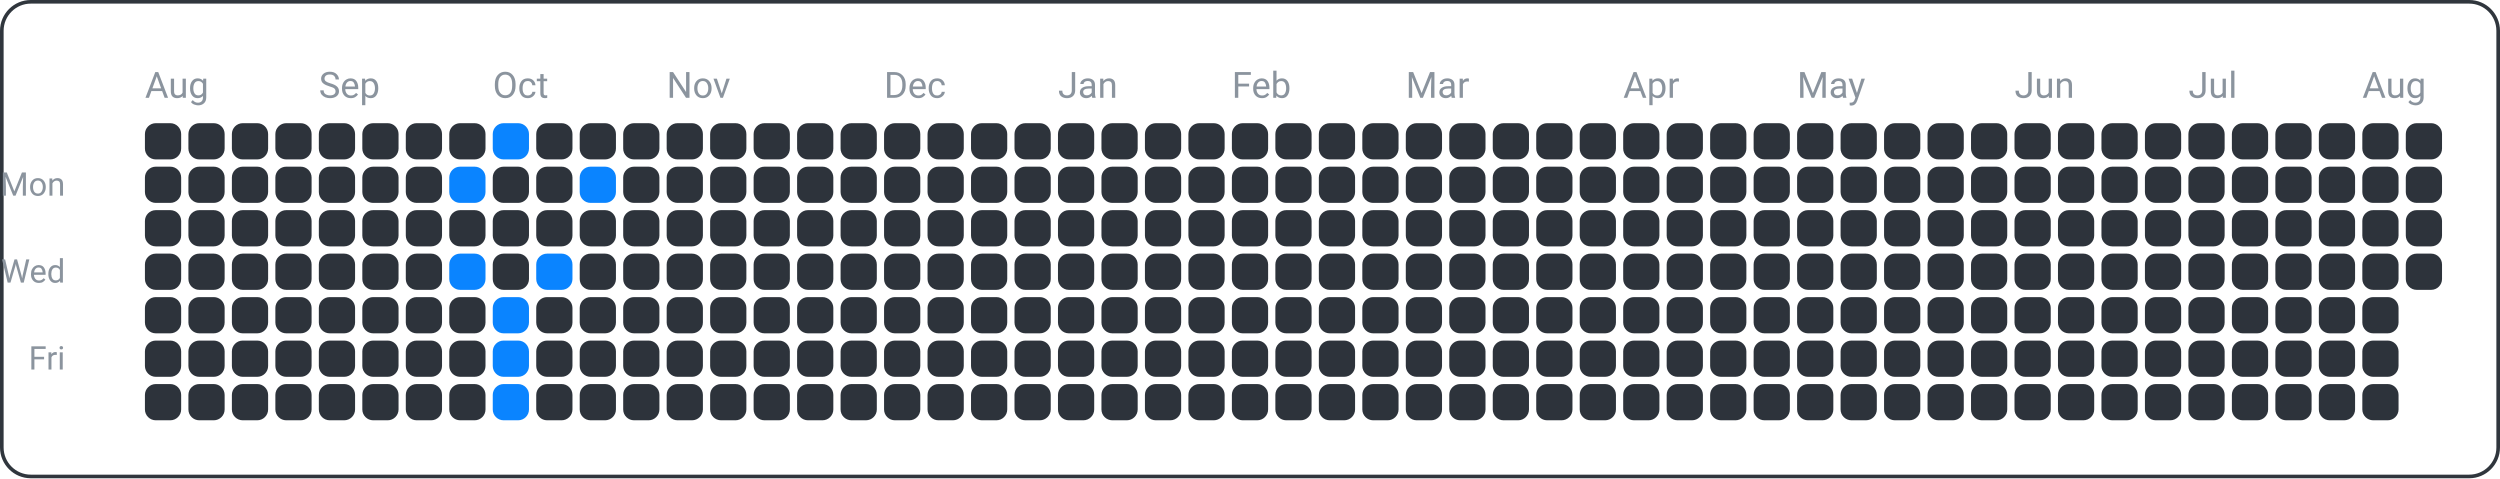
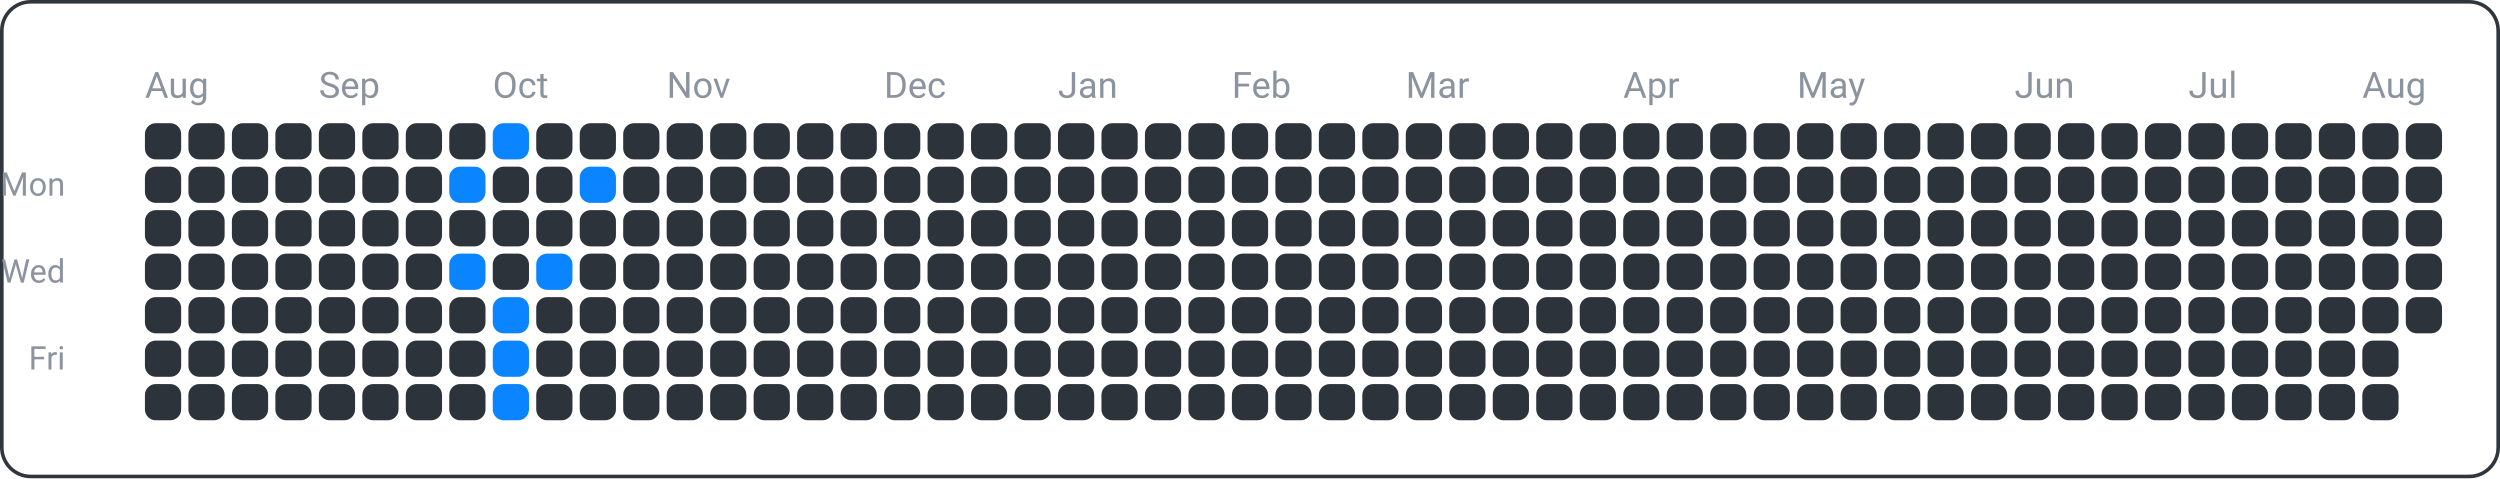
<svg xmlns="http://www.w3.org/2000/svg" width="690" height="132" viewBox="0 0 690 132">
  <rect x="0.5" y="0.5" width="689" height="131" fill="none" rx="8" ry="8" stroke="#30363d" />
  <text x="18" y="54" font-family="ui-sans-serif, -apple-system, Segoe UI, Roboto, Helvetica, Arial" font-size="9" fill="#8b949e" text-anchor="end">Mon</text>
  <text x="18" y="78" font-family="ui-sans-serif, -apple-system, Segoe UI, Roboto, Helvetica, Arial" font-size="9" fill="#8b949e" text-anchor="end">Wed</text>
  <text x="18" y="102" font-family="ui-sans-serif, -apple-system, Segoe UI, Roboto, Helvetica, Arial" font-size="9" fill="#8b949e" text-anchor="end">Fri</text>
  <text x="40" y="27" font-family="ui-sans-serif, -apple-system, Segoe UI, Roboto, Helvetica, Arial" font-size="10" fill="#8b949e" text-anchor="start">Aug</text>
  <text x="88" y="27" font-family="ui-sans-serif, -apple-system, Segoe UI, Roboto, Helvetica, Arial" font-size="10" fill="#8b949e" text-anchor="start">Sep</text>
  <text x="136" y="27" font-family="ui-sans-serif, -apple-system, Segoe UI, Roboto, Helvetica, Arial" font-size="10" fill="#8b949e" text-anchor="start">Oct</text>
  <text x="184" y="27" font-family="ui-sans-serif, -apple-system, Segoe UI, Roboto, Helvetica, Arial" font-size="10" fill="#8b949e" text-anchor="start">Nov</text>
  <text x="244" y="27" font-family="ui-sans-serif, -apple-system, Segoe UI, Roboto, Helvetica, Arial" font-size="10" fill="#8b949e" text-anchor="start">Dec</text>
  <text x="292" y="27" font-family="ui-sans-serif, -apple-system, Segoe UI, Roboto, Helvetica, Arial" font-size="10" fill="#8b949e" text-anchor="start">Jan</text>
  <text x="340" y="27" font-family="ui-sans-serif, -apple-system, Segoe UI, Roboto, Helvetica, Arial" font-size="10" fill="#8b949e" text-anchor="start">Feb</text>
  <text x="388" y="27" font-family="ui-sans-serif, -apple-system, Segoe UI, Roboto, Helvetica, Arial" font-size="10" fill="#8b949e" text-anchor="start">Mar</text>
  <text x="448" y="27" font-family="ui-sans-serif, -apple-system, Segoe UI, Roboto, Helvetica, Arial" font-size="10" fill="#8b949e" text-anchor="start">Apr</text>
  <text x="496" y="27" font-family="ui-sans-serif, -apple-system, Segoe UI, Roboto, Helvetica, Arial" font-size="10" fill="#8b949e" text-anchor="start">May</text>
  <text x="556" y="27" font-family="ui-sans-serif, -apple-system, Segoe UI, Roboto, Helvetica, Arial" font-size="10" fill="#8b949e" text-anchor="start">Jun</text>
  <text x="604" y="27" font-family="ui-sans-serif, -apple-system, Segoe UI, Roboto, Helvetica, Arial" font-size="10" fill="#8b949e" text-anchor="start">Jul</text>
  <text x="652" y="27" font-family="ui-sans-serif, -apple-system, Segoe UI, Roboto, Helvetica, Arial" font-size="10" fill="#8b949e" text-anchor="start">Aug</text>
  <rect x="40" y="34" width="10" height="10" fill="#2d333b" rx="3" ry="3" />
  <rect x="40" y="46" width="10" height="10" fill="#2d333b" rx="3" ry="3" />
  <rect x="40" y="58" width="10" height="10" fill="#2d333b" rx="3" ry="3" />
  <rect x="40" y="70" width="10" height="10" fill="#2d333b" rx="3" ry="3" />
  <rect x="40" y="82" width="10" height="10" fill="#2d333b" rx="3" ry="3" />
  <rect x="40" y="94" width="10" height="10" fill="#2d333b" rx="3" ry="3" />
  <rect x="40" y="106" width="10" height="10" fill="#2d333b" rx="3" ry="3" />
  <rect x="52" y="34" width="10" height="10" fill="#2d333b" rx="3" ry="3" />
  <rect x="52" y="46" width="10" height="10" fill="#2d333b" rx="3" ry="3" />
  <rect x="52" y="58" width="10" height="10" fill="#2d333b" rx="3" ry="3" />
  <rect x="52" y="70" width="10" height="10" fill="#2d333b" rx="3" ry="3" />
  <rect x="52" y="82" width="10" height="10" fill="#2d333b" rx="3" ry="3" />
  <rect x="52" y="94" width="10" height="10" fill="#2d333b" rx="3" ry="3" />
  <rect x="52" y="106" width="10" height="10" fill="#2d333b" rx="3" ry="3" />
  <rect x="64" y="34" width="10" height="10" fill="#2d333b" rx="3" ry="3" />
  <rect x="64" y="46" width="10" height="10" fill="#2d333b" rx="3" ry="3" />
  <rect x="64" y="58" width="10" height="10" fill="#2d333b" rx="3" ry="3" />
  <rect x="64" y="70" width="10" height="10" fill="#2d333b" rx="3" ry="3" />
  <rect x="64" y="82" width="10" height="10" fill="#2d333b" rx="3" ry="3" />
  <rect x="64" y="94" width="10" height="10" fill="#2d333b" rx="3" ry="3" />
  <rect x="64" y="106" width="10" height="10" fill="#2d333b" rx="3" ry="3" />
  <rect x="76" y="34" width="10" height="10" fill="#2d333b" rx="3" ry="3" />
  <rect x="76" y="46" width="10" height="10" fill="#2d333b" rx="3" ry="3" />
  <rect x="76" y="58" width="10" height="10" fill="#2d333b" rx="3" ry="3" />
  <rect x="76" y="70" width="10" height="10" fill="#2d333b" rx="3" ry="3" />
  <rect x="76" y="82" width="10" height="10" fill="#2d333b" rx="3" ry="3" />
  <rect x="76" y="94" width="10" height="10" fill="#2d333b" rx="3" ry="3" />
  <rect x="76" y="106" width="10" height="10" fill="#2d333b" rx="3" ry="3" />
  <rect x="88" y="34" width="10" height="10" fill="#2d333b" rx="3" ry="3" />
  <rect x="88" y="46" width="10" height="10" fill="#2d333b" rx="3" ry="3" />
  <rect x="88" y="58" width="10" height="10" fill="#2d333b" rx="3" ry="3" />
  <rect x="88" y="70" width="10" height="10" fill="#2d333b" rx="3" ry="3" />
  <rect x="88" y="82" width="10" height="10" fill="#2d333b" rx="3" ry="3" />
  <rect x="88" y="94" width="10" height="10" fill="#2d333b" rx="3" ry="3" />
  <rect x="88" y="106" width="10" height="10" fill="#2d333b" rx="3" ry="3" />
  <rect x="100" y="34" width="10" height="10" fill="#2d333b" rx="3" ry="3" />
  <rect x="100" y="46" width="10" height="10" fill="#2d333b" rx="3" ry="3" />
  <rect x="100" y="58" width="10" height="10" fill="#2d333b" rx="3" ry="3" />
  <rect x="100" y="70" width="10" height="10" fill="#2d333b" rx="3" ry="3" />
  <rect x="100" y="82" width="10" height="10" fill="#2d333b" rx="3" ry="3" />
  <rect x="100" y="94" width="10" height="10" fill="#2d333b" rx="3" ry="3" />
  <rect x="100" y="106" width="10" height="10" fill="#2d333b" rx="3" ry="3" />
  <rect x="112" y="34" width="10" height="10" fill="#2d333b" rx="3" ry="3" />
  <rect x="112" y="46" width="10" height="10" fill="#2d333b" rx="3" ry="3" />
  <rect x="112" y="58" width="10" height="10" fill="#2d333b" rx="3" ry="3" />
  <rect x="112" y="70" width="10" height="10" fill="#2d333b" rx="3" ry="3" />
  <rect x="112" y="82" width="10" height="10" fill="#2d333b" rx="3" ry="3" />
  <rect x="112" y="94" width="10" height="10" fill="#2d333b" rx="3" ry="3" />
  <rect x="112" y="106" width="10" height="10" fill="#2d333b" rx="3" ry="3" />
  <rect x="124" y="34" width="10" height="10" fill="#2d333b" rx="3" ry="3" />
  <rect x="124" y="46" width="10" height="10" fill="#0a84ff" rx="3" ry="3" />
  <rect x="124" y="58" width="10" height="10" fill="#2d333b" rx="3" ry="3" />
  <rect x="124" y="70" width="10" height="10" fill="#0a84ff" rx="3" ry="3" />
  <rect x="124" y="82" width="10" height="10" fill="#2d333b" rx="3" ry="3" />
  <rect x="124" y="94" width="10" height="10" fill="#2d333b" rx="3" ry="3" />
  <rect x="124" y="106" width="10" height="10" fill="#2d333b" rx="3" ry="3" />
  <rect x="136" y="34" width="10" height="10" fill="#0a84ff" rx="3" ry="3" />
  <rect x="136" y="46" width="10" height="10" fill="#2d333b" rx="3" ry="3" />
  <rect x="136" y="58" width="10" height="10" fill="#2d333b" rx="3" ry="3" />
  <rect x="136" y="70" width="10" height="10" fill="#2d333b" rx="3" ry="3" />
  <rect x="136" y="82" width="10" height="10" fill="#0a84ff" rx="3" ry="3" />
  <rect x="136" y="94" width="10" height="10" fill="#0a84ff" rx="3" ry="3" />
  <rect x="136" y="106" width="10" height="10" fill="#0a84ff" rx="3" ry="3" />
  <rect x="148" y="34" width="10" height="10" fill="#2d333b" rx="3" ry="3" />
  <rect x="148" y="46" width="10" height="10" fill="#2d333b" rx="3" ry="3" />
  <rect x="148" y="58" width="10" height="10" fill="#2d333b" rx="3" ry="3" />
  <rect x="148" y="70" width="10" height="10" fill="#0a84ff" rx="3" ry="3" />
  <rect x="148" y="82" width="10" height="10" fill="#2d333b" rx="3" ry="3" />
  <rect x="148" y="94" width="10" height="10" fill="#2d333b" rx="3" ry="3" />
  <rect x="148" y="106" width="10" height="10" fill="#2d333b" rx="3" ry="3" />
  <rect x="160" y="34" width="10" height="10" fill="#2d333b" rx="3" ry="3" />
  <rect x="160" y="46" width="10" height="10" fill="#0a84ff" rx="3" ry="3" />
  <rect x="160" y="58" width="10" height="10" fill="#2d333b" rx="3" ry="3" />
  <rect x="160" y="70" width="10" height="10" fill="#2d333b" rx="3" ry="3" />
  <rect x="160" y="82" width="10" height="10" fill="#2d333b" rx="3" ry="3" />
  <rect x="160" y="94" width="10" height="10" fill="#2d333b" rx="3" ry="3" />
  <rect x="160" y="106" width="10" height="10" fill="#2d333b" rx="3" ry="3" />
  <rect x="172" y="34" width="10" height="10" fill="#2d333b" rx="3" ry="3" />
  <rect x="172" y="46" width="10" height="10" fill="#2d333b" rx="3" ry="3" />
  <rect x="172" y="58" width="10" height="10" fill="#2d333b" rx="3" ry="3" />
  <rect x="172" y="70" width="10" height="10" fill="#2d333b" rx="3" ry="3" />
  <rect x="172" y="82" width="10" height="10" fill="#2d333b" rx="3" ry="3" />
  <rect x="172" y="94" width="10" height="10" fill="#2d333b" rx="3" ry="3" />
  <rect x="172" y="106" width="10" height="10" fill="#2d333b" rx="3" ry="3" />
  <rect x="184" y="34" width="10" height="10" fill="#2d333b" rx="3" ry="3" />
  <rect x="184" y="46" width="10" height="10" fill="#2d333b" rx="3" ry="3" />
  <rect x="184" y="58" width="10" height="10" fill="#2d333b" rx="3" ry="3" />
  <rect x="184" y="70" width="10" height="10" fill="#2d333b" rx="3" ry="3" />
  <rect x="184" y="82" width="10" height="10" fill="#2d333b" rx="3" ry="3" />
  <rect x="184" y="94" width="10" height="10" fill="#2d333b" rx="3" ry="3" />
  <rect x="184" y="106" width="10" height="10" fill="#2d333b" rx="3" ry="3" />
  <rect x="196" y="34" width="10" height="10" fill="#2d333b" rx="3" ry="3" />
  <rect x="196" y="46" width="10" height="10" fill="#2d333b" rx="3" ry="3" />
  <rect x="196" y="58" width="10" height="10" fill="#2d333b" rx="3" ry="3" />
  <rect x="196" y="70" width="10" height="10" fill="#2d333b" rx="3" ry="3" />
  <rect x="196" y="82" width="10" height="10" fill="#2d333b" rx="3" ry="3" />
  <rect x="196" y="94" width="10" height="10" fill="#2d333b" rx="3" ry="3" />
  <rect x="196" y="106" width="10" height="10" fill="#2d333b" rx="3" ry="3" />
  <rect x="208" y="34" width="10" height="10" fill="#2d333b" rx="3" ry="3" />
  <rect x="208" y="46" width="10" height="10" fill="#2d333b" rx="3" ry="3" />
  <rect x="208" y="58" width="10" height="10" fill="#2d333b" rx="3" ry="3" />
  <rect x="208" y="70" width="10" height="10" fill="#2d333b" rx="3" ry="3" />
  <rect x="208" y="82" width="10" height="10" fill="#2d333b" rx="3" ry="3" />
  <rect x="208" y="94" width="10" height="10" fill="#2d333b" rx="3" ry="3" />
  <rect x="208" y="106" width="10" height="10" fill="#2d333b" rx="3" ry="3" />
  <rect x="220" y="34" width="10" height="10" fill="#2d333b" rx="3" ry="3" />
  <rect x="220" y="46" width="10" height="10" fill="#2d333b" rx="3" ry="3" />
  <rect x="220" y="58" width="10" height="10" fill="#2d333b" rx="3" ry="3" />
  <rect x="220" y="70" width="10" height="10" fill="#2d333b" rx="3" ry="3" />
  <rect x="220" y="82" width="10" height="10" fill="#2d333b" rx="3" ry="3" />
  <rect x="220" y="94" width="10" height="10" fill="#2d333b" rx="3" ry="3" />
  <rect x="220" y="106" width="10" height="10" fill="#2d333b" rx="3" ry="3" />
  <rect x="232" y="34" width="10" height="10" fill="#2d333b" rx="3" ry="3" />
  <rect x="232" y="46" width="10" height="10" fill="#2d333b" rx="3" ry="3" />
  <rect x="232" y="58" width="10" height="10" fill="#2d333b" rx="3" ry="3" />
  <rect x="232" y="70" width="10" height="10" fill="#2d333b" rx="3" ry="3" />
  <rect x="232" y="82" width="10" height="10" fill="#2d333b" rx="3" ry="3" />
  <rect x="232" y="94" width="10" height="10" fill="#2d333b" rx="3" ry="3" />
  <rect x="232" y="106" width="10" height="10" fill="#2d333b" rx="3" ry="3" />
  <rect x="244" y="34" width="10" height="10" fill="#2d333b" rx="3" ry="3" />
  <rect x="244" y="46" width="10" height="10" fill="#2d333b" rx="3" ry="3" />
  <rect x="244" y="58" width="10" height="10" fill="#2d333b" rx="3" ry="3" />
  <rect x="244" y="70" width="10" height="10" fill="#2d333b" rx="3" ry="3" />
  <rect x="244" y="82" width="10" height="10" fill="#2d333b" rx="3" ry="3" />
  <rect x="244" y="94" width="10" height="10" fill="#2d333b" rx="3" ry="3" />
  <rect x="244" y="106" width="10" height="10" fill="#2d333b" rx="3" ry="3" />
  <rect x="256" y="34" width="10" height="10" fill="#2d333b" rx="3" ry="3" />
  <rect x="256" y="46" width="10" height="10" fill="#2d333b" rx="3" ry="3" />
  <rect x="256" y="58" width="10" height="10" fill="#2d333b" rx="3" ry="3" />
  <rect x="256" y="70" width="10" height="10" fill="#2d333b" rx="3" ry="3" />
  <rect x="256" y="82" width="10" height="10" fill="#2d333b" rx="3" ry="3" />
  <rect x="256" y="94" width="10" height="10" fill="#2d333b" rx="3" ry="3" />
  <rect x="256" y="106" width="10" height="10" fill="#2d333b" rx="3" ry="3" />
  <rect x="268" y="34" width="10" height="10" fill="#2d333b" rx="3" ry="3" />
  <rect x="268" y="46" width="10" height="10" fill="#2d333b" rx="3" ry="3" />
  <rect x="268" y="58" width="10" height="10" fill="#2d333b" rx="3" ry="3" />
  <rect x="268" y="70" width="10" height="10" fill="#2d333b" rx="3" ry="3" />
  <rect x="268" y="82" width="10" height="10" fill="#2d333b" rx="3" ry="3" />
  <rect x="268" y="94" width="10" height="10" fill="#2d333b" rx="3" ry="3" />
  <rect x="268" y="106" width="10" height="10" fill="#2d333b" rx="3" ry="3" />
  <rect x="280" y="34" width="10" height="10" fill="#2d333b" rx="3" ry="3" />
  <rect x="280" y="46" width="10" height="10" fill="#2d333b" rx="3" ry="3" />
  <rect x="280" y="58" width="10" height="10" fill="#2d333b" rx="3" ry="3" />
  <rect x="280" y="70" width="10" height="10" fill="#2d333b" rx="3" ry="3" />
  <rect x="280" y="82" width="10" height="10" fill="#2d333b" rx="3" ry="3" />
  <rect x="280" y="94" width="10" height="10" fill="#2d333b" rx="3" ry="3" />
  <rect x="280" y="106" width="10" height="10" fill="#2d333b" rx="3" ry="3" />
  <rect x="292" y="34" width="10" height="10" fill="#2d333b" rx="3" ry="3" />
  <rect x="292" y="46" width="10" height="10" fill="#2d333b" rx="3" ry="3" />
  <rect x="292" y="58" width="10" height="10" fill="#2d333b" rx="3" ry="3" />
  <rect x="292" y="70" width="10" height="10" fill="#2d333b" rx="3" ry="3" />
  <rect x="292" y="82" width="10" height="10" fill="#2d333b" rx="3" ry="3" />
  <rect x="292" y="94" width="10" height="10" fill="#2d333b" rx="3" ry="3" />
  <rect x="292" y="106" width="10" height="10" fill="#2d333b" rx="3" ry="3" />
  <rect x="304" y="34" width="10" height="10" fill="#2d333b" rx="3" ry="3" />
  <rect x="304" y="46" width="10" height="10" fill="#2d333b" rx="3" ry="3" />
  <rect x="304" y="58" width="10" height="10" fill="#2d333b" rx="3" ry="3" />
  <rect x="304" y="70" width="10" height="10" fill="#2d333b" rx="3" ry="3" />
  <rect x="304" y="82" width="10" height="10" fill="#2d333b" rx="3" ry="3" />
  <rect x="304" y="94" width="10" height="10" fill="#2d333b" rx="3" ry="3" />
  <rect x="304" y="106" width="10" height="10" fill="#2d333b" rx="3" ry="3" />
  <rect x="316" y="34" width="10" height="10" fill="#2d333b" rx="3" ry="3" />
  <rect x="316" y="46" width="10" height="10" fill="#2d333b" rx="3" ry="3" />
  <rect x="316" y="58" width="10" height="10" fill="#2d333b" rx="3" ry="3" />
  <rect x="316" y="70" width="10" height="10" fill="#2d333b" rx="3" ry="3" />
  <rect x="316" y="82" width="10" height="10" fill="#2d333b" rx="3" ry="3" />
  <rect x="316" y="94" width="10" height="10" fill="#2d333b" rx="3" ry="3" />
  <rect x="316" y="106" width="10" height="10" fill="#2d333b" rx="3" ry="3" />
  <rect x="328" y="34" width="10" height="10" fill="#2d333b" rx="3" ry="3" />
  <rect x="328" y="46" width="10" height="10" fill="#2d333b" rx="3" ry="3" />
  <rect x="328" y="58" width="10" height="10" fill="#2d333b" rx="3" ry="3" />
  <rect x="328" y="70" width="10" height="10" fill="#2d333b" rx="3" ry="3" />
  <rect x="328" y="82" width="10" height="10" fill="#2d333b" rx="3" ry="3" />
  <rect x="328" y="94" width="10" height="10" fill="#2d333b" rx="3" ry="3" />
  <rect x="328" y="106" width="10" height="10" fill="#2d333b" rx="3" ry="3" />
  <rect x="340" y="34" width="10" height="10" fill="#2d333b" rx="3" ry="3" />
  <rect x="340" y="46" width="10" height="10" fill="#2d333b" rx="3" ry="3" />
  <rect x="340" y="58" width="10" height="10" fill="#2d333b" rx="3" ry="3" />
  <rect x="340" y="70" width="10" height="10" fill="#2d333b" rx="3" ry="3" />
  <rect x="340" y="82" width="10" height="10" fill="#2d333b" rx="3" ry="3" />
  <rect x="340" y="94" width="10" height="10" fill="#2d333b" rx="3" ry="3" />
  <rect x="340" y="106" width="10" height="10" fill="#2d333b" rx="3" ry="3" />
  <rect x="352" y="34" width="10" height="10" fill="#2d333b" rx="3" ry="3" />
  <rect x="352" y="46" width="10" height="10" fill="#2d333b" rx="3" ry="3" />
  <rect x="352" y="58" width="10" height="10" fill="#2d333b" rx="3" ry="3" />
  <rect x="352" y="70" width="10" height="10" fill="#2d333b" rx="3" ry="3" />
  <rect x="352" y="82" width="10" height="10" fill="#2d333b" rx="3" ry="3" />
  <rect x="352" y="94" width="10" height="10" fill="#2d333b" rx="3" ry="3" />
  <rect x="352" y="106" width="10" height="10" fill="#2d333b" rx="3" ry="3" />
  <rect x="364" y="34" width="10" height="10" fill="#2d333b" rx="3" ry="3" />
  <rect x="364" y="46" width="10" height="10" fill="#2d333b" rx="3" ry="3" />
  <rect x="364" y="58" width="10" height="10" fill="#2d333b" rx="3" ry="3" />
  <rect x="364" y="70" width="10" height="10" fill="#2d333b" rx="3" ry="3" />
  <rect x="364" y="82" width="10" height="10" fill="#2d333b" rx="3" ry="3" />
  <rect x="364" y="94" width="10" height="10" fill="#2d333b" rx="3" ry="3" />
  <rect x="364" y="106" width="10" height="10" fill="#2d333b" rx="3" ry="3" />
  <rect x="376" y="34" width="10" height="10" fill="#2d333b" rx="3" ry="3" />
  <rect x="376" y="46" width="10" height="10" fill="#2d333b" rx="3" ry="3" />
  <rect x="376" y="58" width="10" height="10" fill="#2d333b" rx="3" ry="3" />
  <rect x="376" y="70" width="10" height="10" fill="#2d333b" rx="3" ry="3" />
  <rect x="376" y="82" width="10" height="10" fill="#2d333b" rx="3" ry="3" />
  <rect x="376" y="94" width="10" height="10" fill="#2d333b" rx="3" ry="3" />
  <rect x="376" y="106" width="10" height="10" fill="#2d333b" rx="3" ry="3" />
  <rect x="388" y="34" width="10" height="10" fill="#2d333b" rx="3" ry="3" />
  <rect x="388" y="46" width="10" height="10" fill="#2d333b" rx="3" ry="3" />
  <rect x="388" y="58" width="10" height="10" fill="#2d333b" rx="3" ry="3" />
  <rect x="388" y="70" width="10" height="10" fill="#2d333b" rx="3" ry="3" />
  <rect x="388" y="82" width="10" height="10" fill="#2d333b" rx="3" ry="3" />
  <rect x="388" y="94" width="10" height="10" fill="#2d333b" rx="3" ry="3" />
  <rect x="388" y="106" width="10" height="10" fill="#2d333b" rx="3" ry="3" />
  <rect x="400" y="34" width="10" height="10" fill="#2d333b" rx="3" ry="3" />
  <rect x="400" y="46" width="10" height="10" fill="#2d333b" rx="3" ry="3" />
  <rect x="400" y="58" width="10" height="10" fill="#2d333b" rx="3" ry="3" />
  <rect x="400" y="70" width="10" height="10" fill="#2d333b" rx="3" ry="3" />
  <rect x="400" y="82" width="10" height="10" fill="#2d333b" rx="3" ry="3" />
  <rect x="400" y="94" width="10" height="10" fill="#2d333b" rx="3" ry="3" />
  <rect x="400" y="106" width="10" height="10" fill="#2d333b" rx="3" ry="3" />
  <rect x="412" y="34" width="10" height="10" fill="#2d333b" rx="3" ry="3" />
  <rect x="412" y="46" width="10" height="10" fill="#2d333b" rx="3" ry="3" />
  <rect x="412" y="58" width="10" height="10" fill="#2d333b" rx="3" ry="3" />
  <rect x="412" y="70" width="10" height="10" fill="#2d333b" rx="3" ry="3" />
  <rect x="412" y="82" width="10" height="10" fill="#2d333b" rx="3" ry="3" />
  <rect x="412" y="94" width="10" height="10" fill="#2d333b" rx="3" ry="3" />
  <rect x="412" y="106" width="10" height="10" fill="#2d333b" rx="3" ry="3" />
  <rect x="424" y="34" width="10" height="10" fill="#2d333b" rx="3" ry="3" />
  <rect x="424" y="46" width="10" height="10" fill="#2d333b" rx="3" ry="3" />
  <rect x="424" y="58" width="10" height="10" fill="#2d333b" rx="3" ry="3" />
  <rect x="424" y="70" width="10" height="10" fill="#2d333b" rx="3" ry="3" />
  <rect x="424" y="82" width="10" height="10" fill="#2d333b" rx="3" ry="3" />
  <rect x="424" y="94" width="10" height="10" fill="#2d333b" rx="3" ry="3" />
  <rect x="424" y="106" width="10" height="10" fill="#2d333b" rx="3" ry="3" />
  <rect x="436" y="34" width="10" height="10" fill="#2d333b" rx="3" ry="3" />
  <rect x="436" y="46" width="10" height="10" fill="#2d333b" rx="3" ry="3" />
  <rect x="436" y="58" width="10" height="10" fill="#2d333b" rx="3" ry="3" />
  <rect x="436" y="70" width="10" height="10" fill="#2d333b" rx="3" ry="3" />
  <rect x="436" y="82" width="10" height="10" fill="#2d333b" rx="3" ry="3" />
  <rect x="436" y="94" width="10" height="10" fill="#2d333b" rx="3" ry="3" />
  <rect x="436" y="106" width="10" height="10" fill="#2d333b" rx="3" ry="3" />
  <rect x="448" y="34" width="10" height="10" fill="#2d333b" rx="3" ry="3" />
  <rect x="448" y="46" width="10" height="10" fill="#2d333b" rx="3" ry="3" />
  <rect x="448" y="58" width="10" height="10" fill="#2d333b" rx="3" ry="3" />
  <rect x="448" y="70" width="10" height="10" fill="#2d333b" rx="3" ry="3" />
  <rect x="448" y="82" width="10" height="10" fill="#2d333b" rx="3" ry="3" />
  <rect x="448" y="94" width="10" height="10" fill="#2d333b" rx="3" ry="3" />
  <rect x="448" y="106" width="10" height="10" fill="#2d333b" rx="3" ry="3" />
  <rect x="460" y="34" width="10" height="10" fill="#2d333b" rx="3" ry="3" />
  <rect x="460" y="46" width="10" height="10" fill="#2d333b" rx="3" ry="3" />
  <rect x="460" y="58" width="10" height="10" fill="#2d333b" rx="3" ry="3" />
  <rect x="460" y="70" width="10" height="10" fill="#2d333b" rx="3" ry="3" />
  <rect x="460" y="82" width="10" height="10" fill="#2d333b" rx="3" ry="3" />
  <rect x="460" y="94" width="10" height="10" fill="#2d333b" rx="3" ry="3" />
  <rect x="460" y="106" width="10" height="10" fill="#2d333b" rx="3" ry="3" />
  <rect x="472" y="34" width="10" height="10" fill="#2d333b" rx="3" ry="3" />
  <rect x="472" y="46" width="10" height="10" fill="#2d333b" rx="3" ry="3" />
  <rect x="472" y="58" width="10" height="10" fill="#2d333b" rx="3" ry="3" />
  <rect x="472" y="70" width="10" height="10" fill="#2d333b" rx="3" ry="3" />
  <rect x="472" y="82" width="10" height="10" fill="#2d333b" rx="3" ry="3" />
  <rect x="472" y="94" width="10" height="10" fill="#2d333b" rx="3" ry="3" />
  <rect x="472" y="106" width="10" height="10" fill="#2d333b" rx="3" ry="3" />
  <rect x="484" y="34" width="10" height="10" fill="#2d333b" rx="3" ry="3" />
  <rect x="484" y="46" width="10" height="10" fill="#2d333b" rx="3" ry="3" />
  <rect x="484" y="58" width="10" height="10" fill="#2d333b" rx="3" ry="3" />
  <rect x="484" y="70" width="10" height="10" fill="#2d333b" rx="3" ry="3" />
  <rect x="484" y="82" width="10" height="10" fill="#2d333b" rx="3" ry="3" />
  <rect x="484" y="94" width="10" height="10" fill="#2d333b" rx="3" ry="3" />
  <rect x="484" y="106" width="10" height="10" fill="#2d333b" rx="3" ry="3" />
  <rect x="496" y="34" width="10" height="10" fill="#2d333b" rx="3" ry="3" />
  <rect x="496" y="46" width="10" height="10" fill="#2d333b" rx="3" ry="3" />
  <rect x="496" y="58" width="10" height="10" fill="#2d333b" rx="3" ry="3" />
  <rect x="496" y="70" width="10" height="10" fill="#2d333b" rx="3" ry="3" />
  <rect x="496" y="82" width="10" height="10" fill="#2d333b" rx="3" ry="3" />
  <rect x="496" y="94" width="10" height="10" fill="#2d333b" rx="3" ry="3" />
  <rect x="496" y="106" width="10" height="10" fill="#2d333b" rx="3" ry="3" />
  <rect x="508" y="34" width="10" height="10" fill="#2d333b" rx="3" ry="3" />
  <rect x="508" y="46" width="10" height="10" fill="#2d333b" rx="3" ry="3" />
  <rect x="508" y="58" width="10" height="10" fill="#2d333b" rx="3" ry="3" />
  <rect x="508" y="70" width="10" height="10" fill="#2d333b" rx="3" ry="3" />
  <rect x="508" y="82" width="10" height="10" fill="#2d333b" rx="3" ry="3" />
  <rect x="508" y="94" width="10" height="10" fill="#2d333b" rx="3" ry="3" />
  <rect x="508" y="106" width="10" height="10" fill="#2d333b" rx="3" ry="3" />
  <rect x="520" y="34" width="10" height="10" fill="#2d333b" rx="3" ry="3" />
  <rect x="520" y="46" width="10" height="10" fill="#2d333b" rx="3" ry="3" />
  <rect x="520" y="58" width="10" height="10" fill="#2d333b" rx="3" ry="3" />
  <rect x="520" y="70" width="10" height="10" fill="#2d333b" rx="3" ry="3" />
  <rect x="520" y="82" width="10" height="10" fill="#2d333b" rx="3" ry="3" />
  <rect x="520" y="94" width="10" height="10" fill="#2d333b" rx="3" ry="3" />
  <rect x="520" y="106" width="10" height="10" fill="#2d333b" rx="3" ry="3" />
  <rect x="532" y="34" width="10" height="10" fill="#2d333b" rx="3" ry="3" />
  <rect x="532" y="46" width="10" height="10" fill="#2d333b" rx="3" ry="3" />
  <rect x="532" y="58" width="10" height="10" fill="#2d333b" rx="3" ry="3" />
  <rect x="532" y="70" width="10" height="10" fill="#2d333b" rx="3" ry="3" />
  <rect x="532" y="82" width="10" height="10" fill="#2d333b" rx="3" ry="3" />
  <rect x="532" y="94" width="10" height="10" fill="#2d333b" rx="3" ry="3" />
  <rect x="532" y="106" width="10" height="10" fill="#2d333b" rx="3" ry="3" />
  <rect x="544" y="34" width="10" height="10" fill="#2d333b" rx="3" ry="3" />
  <rect x="544" y="46" width="10" height="10" fill="#2d333b" rx="3" ry="3" />
  <rect x="544" y="58" width="10" height="10" fill="#2d333b" rx="3" ry="3" />
  <rect x="544" y="70" width="10" height="10" fill="#2d333b" rx="3" ry="3" />
  <rect x="544" y="82" width="10" height="10" fill="#2d333b" rx="3" ry="3" />
  <rect x="544" y="94" width="10" height="10" fill="#2d333b" rx="3" ry="3" />
  <rect x="544" y="106" width="10" height="10" fill="#2d333b" rx="3" ry="3" />
  <rect x="556" y="34" width="10" height="10" fill="#2d333b" rx="3" ry="3" />
  <rect x="556" y="46" width="10" height="10" fill="#2d333b" rx="3" ry="3" />
  <rect x="556" y="58" width="10" height="10" fill="#2d333b" rx="3" ry="3" />
  <rect x="556" y="70" width="10" height="10" fill="#2d333b" rx="3" ry="3" />
  <rect x="556" y="82" width="10" height="10" fill="#2d333b" rx="3" ry="3" />
  <rect x="556" y="94" width="10" height="10" fill="#2d333b" rx="3" ry="3" />
  <rect x="556" y="106" width="10" height="10" fill="#2d333b" rx="3" ry="3" />
  <rect x="568" y="34" width="10" height="10" fill="#2d333b" rx="3" ry="3" />
  <rect x="568" y="46" width="10" height="10" fill="#2d333b" rx="3" ry="3" />
  <rect x="568" y="58" width="10" height="10" fill="#2d333b" rx="3" ry="3" />
  <rect x="568" y="70" width="10" height="10" fill="#2d333b" rx="3" ry="3" />
  <rect x="568" y="82" width="10" height="10" fill="#2d333b" rx="3" ry="3" />
  <rect x="568" y="94" width="10" height="10" fill="#2d333b" rx="3" ry="3" />
  <rect x="568" y="106" width="10" height="10" fill="#2d333b" rx="3" ry="3" />
  <rect x="580" y="34" width="10" height="10" fill="#2d333b" rx="3" ry="3" />
  <rect x="580" y="46" width="10" height="10" fill="#2d333b" rx="3" ry="3" />
  <rect x="580" y="58" width="10" height="10" fill="#2d333b" rx="3" ry="3" />
  <rect x="580" y="70" width="10" height="10" fill="#2d333b" rx="3" ry="3" />
  <rect x="580" y="82" width="10" height="10" fill="#2d333b" rx="3" ry="3" />
  <rect x="580" y="94" width="10" height="10" fill="#2d333b" rx="3" ry="3" />
  <rect x="580" y="106" width="10" height="10" fill="#2d333b" rx="3" ry="3" />
  <rect x="592" y="34" width="10" height="10" fill="#2d333b" rx="3" ry="3" />
  <rect x="592" y="46" width="10" height="10" fill="#2d333b" rx="3" ry="3" />
  <rect x="592" y="58" width="10" height="10" fill="#2d333b" rx="3" ry="3" />
  <rect x="592" y="70" width="10" height="10" fill="#2d333b" rx="3" ry="3" />
  <rect x="592" y="82" width="10" height="10" fill="#2d333b" rx="3" ry="3" />
  <rect x="592" y="94" width="10" height="10" fill="#2d333b" rx="3" ry="3" />
  <rect x="592" y="106" width="10" height="10" fill="#2d333b" rx="3" ry="3" />
  <rect x="604" y="34" width="10" height="10" fill="#2d333b" rx="3" ry="3" />
  <rect x="604" y="46" width="10" height="10" fill="#2d333b" rx="3" ry="3" />
  <rect x="604" y="58" width="10" height="10" fill="#2d333b" rx="3" ry="3" />
  <rect x="604" y="70" width="10" height="10" fill="#2d333b" rx="3" ry="3" />
  <rect x="604" y="82" width="10" height="10" fill="#2d333b" rx="3" ry="3" />
  <rect x="604" y="94" width="10" height="10" fill="#2d333b" rx="3" ry="3" />
  <rect x="604" y="106" width="10" height="10" fill="#2d333b" rx="3" ry="3" />
  <rect x="616" y="34" width="10" height="10" fill="#2d333b" rx="3" ry="3" />
  <rect x="616" y="46" width="10" height="10" fill="#2d333b" rx="3" ry="3" />
  <rect x="616" y="58" width="10" height="10" fill="#2d333b" rx="3" ry="3" />
  <rect x="616" y="70" width="10" height="10" fill="#2d333b" rx="3" ry="3" />
  <rect x="616" y="82" width="10" height="10" fill="#2d333b" rx="3" ry="3" />
  <rect x="616" y="94" width="10" height="10" fill="#2d333b" rx="3" ry="3" />
  <rect x="616" y="106" width="10" height="10" fill="#2d333b" rx="3" ry="3" />
  <rect x="628" y="34" width="10" height="10" fill="#2d333b" rx="3" ry="3" />
  <rect x="628" y="46" width="10" height="10" fill="#2d333b" rx="3" ry="3" />
  <rect x="628" y="58" width="10" height="10" fill="#2d333b" rx="3" ry="3" />
  <rect x="628" y="70" width="10" height="10" fill="#2d333b" rx="3" ry="3" />
  <rect x="628" y="82" width="10" height="10" fill="#2d333b" rx="3" ry="3" />
  <rect x="628" y="94" width="10" height="10" fill="#2d333b" rx="3" ry="3" />
  <rect x="628" y="106" width="10" height="10" fill="#2d333b" rx="3" ry="3" />
  <rect x="640" y="34" width="10" height="10" fill="#2d333b" rx="3" ry="3" />
  <rect x="640" y="46" width="10" height="10" fill="#2d333b" rx="3" ry="3" />
  <rect x="640" y="58" width="10" height="10" fill="#2d333b" rx="3" ry="3" />
  <rect x="640" y="70" width="10" height="10" fill="#2d333b" rx="3" ry="3" />
  <rect x="640" y="82" width="10" height="10" fill="#2d333b" rx="3" ry="3" />
  <rect x="640" y="94" width="10" height="10" fill="#2d333b" rx="3" ry="3" />
  <rect x="640" y="106" width="10" height="10" fill="#2d333b" rx="3" ry="3" />
  <rect x="652" y="34" width="10" height="10" fill="#2d333b" rx="3" ry="3" />
  <rect x="652" y="46" width="10" height="10" fill="#2d333b" rx="3" ry="3" />
  <rect x="652" y="58" width="10" height="10" fill="#2d333b" rx="3" ry="3" />
  <rect x="652" y="70" width="10" height="10" fill="#2d333b" rx="3" ry="3" />
  <rect x="652" y="82" width="10" height="10" fill="#2d333b" rx="3" ry="3" />
  <rect x="652" y="94" width="10" height="10" fill="#2d333b" rx="3" ry="3" />
  <rect x="652" y="106" width="10" height="10" fill="#2d333b" rx="3" ry="3" />
  <rect x="664" y="34" width="10" height="10" fill="#2d333b" rx="3" ry="3" />
  <rect x="664" y="46" width="10" height="10" fill="#2d333b" rx="3" ry="3" />
  <rect x="664" y="58" width="10" height="10" fill="#2d333b" rx="3" ry="3" />
  <rect x="664" y="70" width="10" height="10" fill="#2d333b" rx="3" ry="3" />
+   <rect x="664" y="82" width="10" height="10" fill="#2d333b" rx="3" ry="3" />
</svg>
